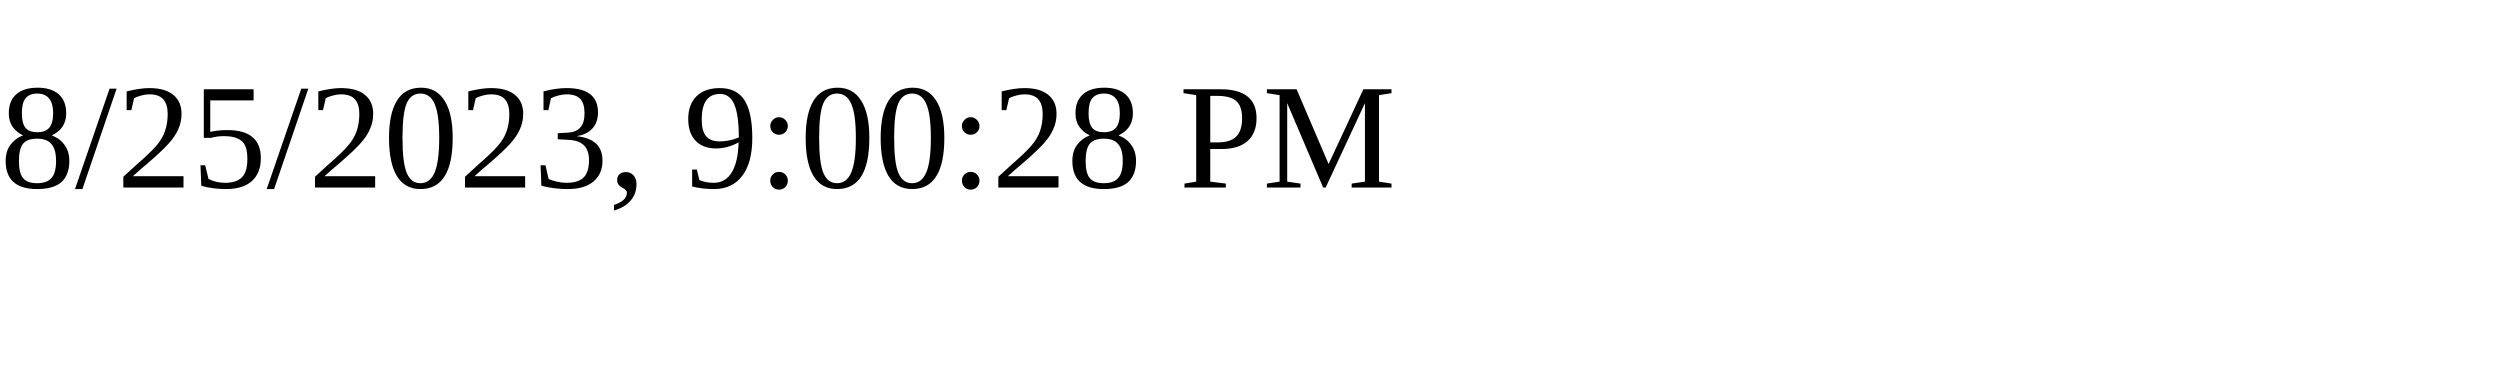
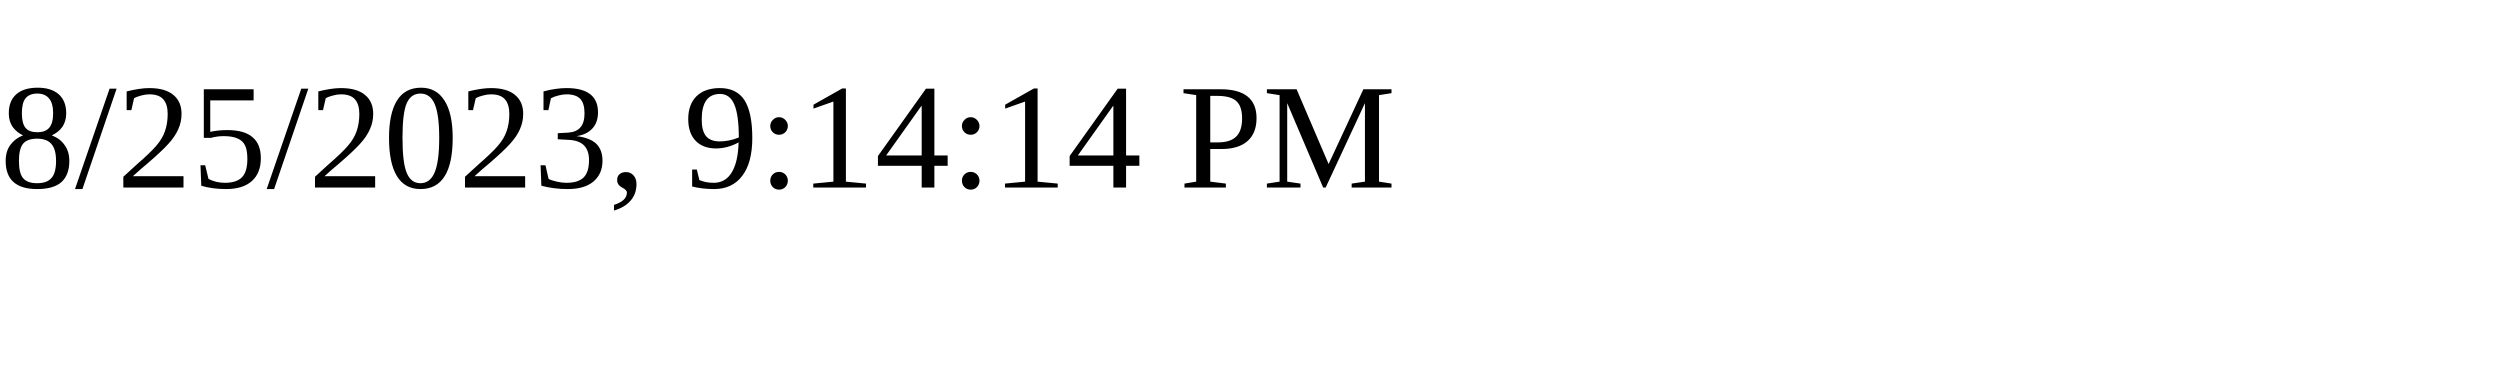
<svg xmlns="http://www.w3.org/2000/svg" height="30" width="200">
-   <text x="0" y="15">8/25/2023, 9:00:28 PM</text>
+   <text x="0" y="15">8/25/2023, 9:14:14 PM</text>
</svg>
